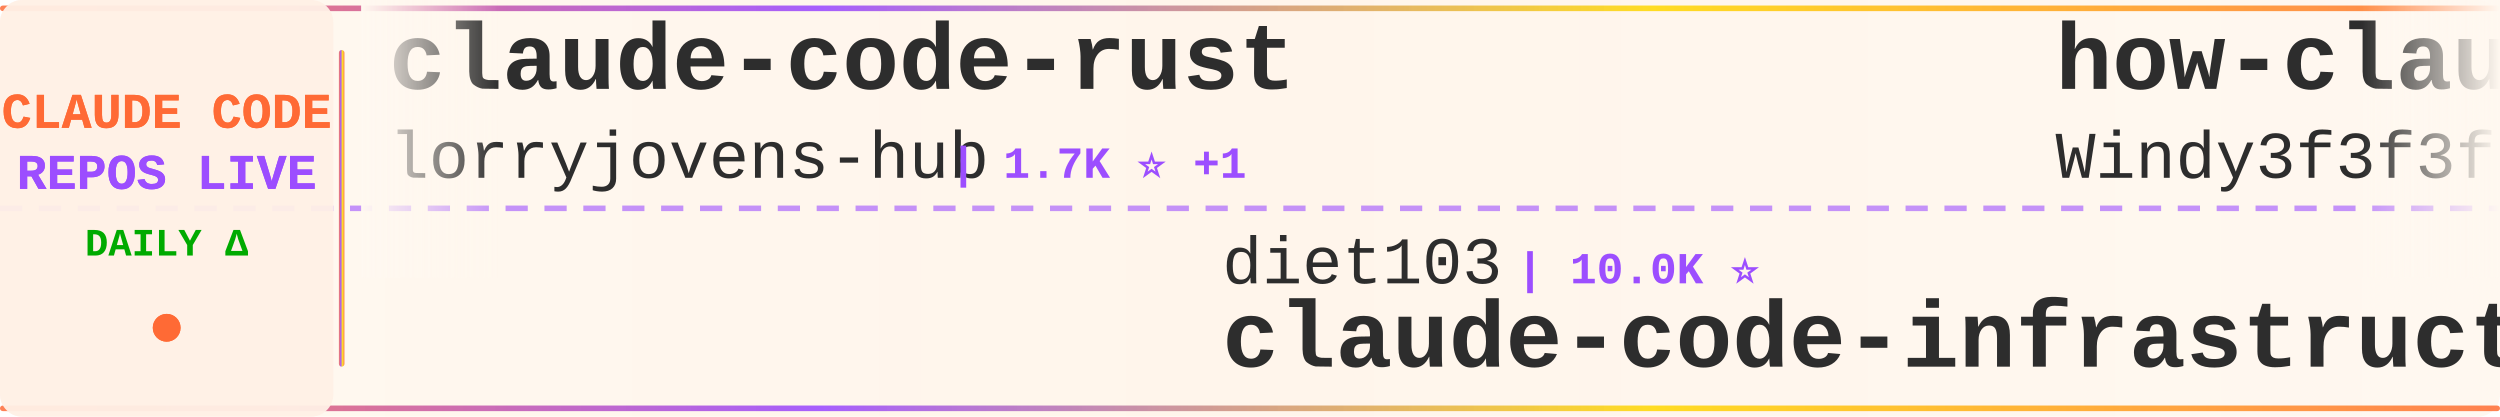
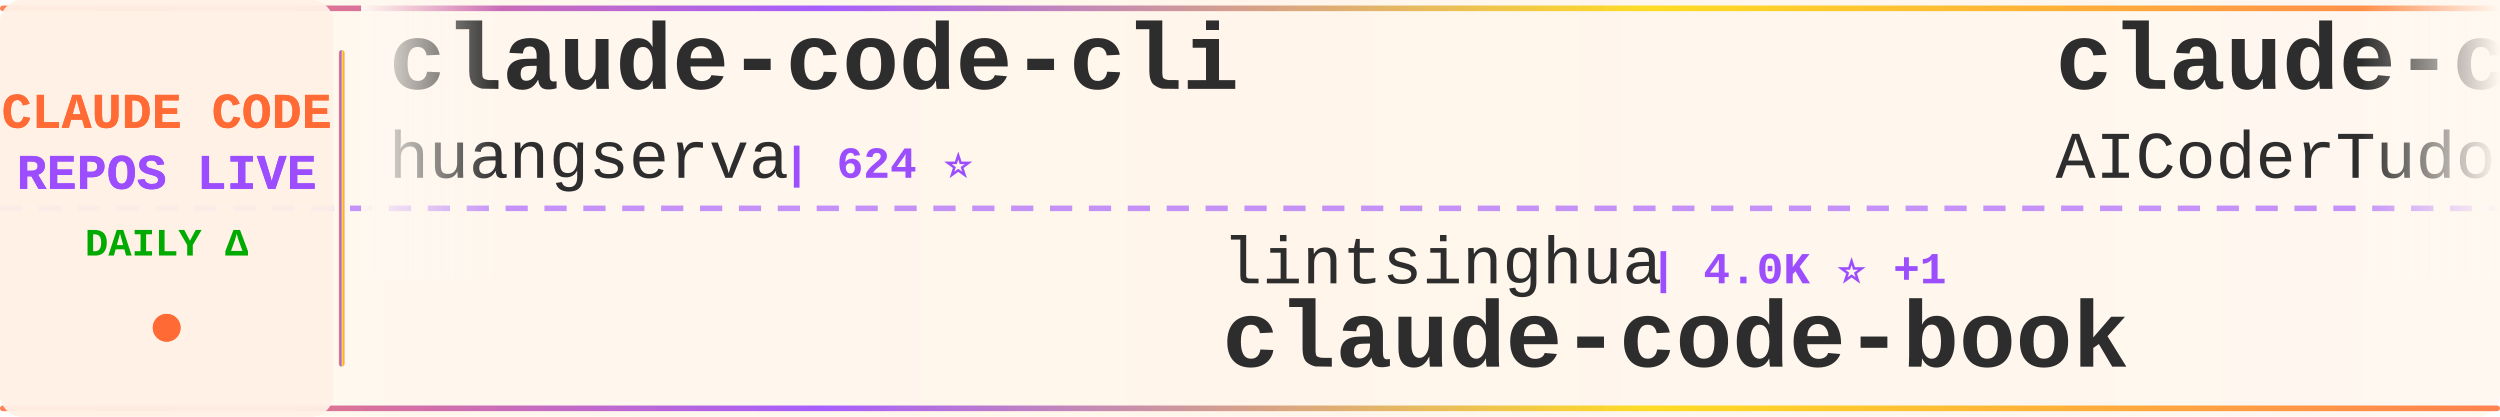
<svg xmlns="http://www.w3.org/2000/svg" width="900" height="150">
  <defs>
    <linearGradient id="tickerBg" x1="0%" y1="0%" x2="100%" y2="0%">
      <stop offset="0%" style="stop-color:#fff8f0;stop-opacity:0.98" />
      <stop offset="50%" style="stop-color:#fff5eb;stop-opacity:1" />
      <stop offset="100%" style="stop-color:#fff8f0;stop-opacity:0.98" />
    </linearGradient>
    <linearGradient id="borderGrad" x1="0%" y1="0%" x2="100%" y2="0%">
      <stop offset="0%" style="stop-color:#FF6B35;stop-opacity:0.85">
        <animate attributeName="stop-opacity" values="0.85;1;0.85" dur="2s" repeatCount="indefinite" />
      </stop>
      <stop offset="33%" style="stop-color:#9C4EFF;stop-opacity:0.9">
        <animate attributeName="stop-opacity" values="0.9;1;0.9" dur="2.2s" repeatCount="indefinite" />
      </stop>
      <stop offset="66%" style="stop-color:#FFD700;stop-opacity:0.85">
        <animate attributeName="stop-opacity" values="0.85;1;0.85" dur="1.8s" repeatCount="indefinite" />
      </stop>
      <stop offset="100%" style="stop-color:#FF6B35;stop-opacity:0.85">
        <animate attributeName="stop-opacity" values="0.85;1;0.85" dur="2s" repeatCount="indefinite" />
      </stop>
    </linearGradient>
    <filter id="textGlow">
      <feGaussianBlur stdDeviation="0.15" result="coloredBlur" />
      <feMerge>
        <feMergeNode in="coloredBlur" />
        <feMergeNode in="SourceGraphic" />
      </feMerge>
    </filter>
    <filter id="metricGlow">
      <feGaussianBlur stdDeviation="0.2" result="coloredBlur" />
      <feMerge>
        <feMergeNode in="coloredBlur" />
        <feMergeNode in="SourceGraphic" />
      </feMerge>
    </filter>
    <linearGradient id="leftFade" x1="0%" y1="0%" x2="100%" y2="0%">
      <stop offset="0%" style="stop-color:#fff8f0;stop-opacity:1" />
      <stop offset="100%" style="stop-color:#fff8f0;stop-opacity:0" />
    </linearGradient>
    <linearGradient id="rightFade" x1="0%" y1="0%" x2="100%" y2="0%">
      <stop offset="0%" style="stop-color:#fff8f0;stop-opacity:0" />
      <stop offset="100%" style="stop-color:#fff8f0;stop-opacity:1" />
    </linearGradient>
  </defs>
  <rect width="900" height="150" fill="url(#tickerBg)" rx="8" />
  <rect x="0" y="2" width="900" height="2" fill="url(#borderGrad)" rx="1" />
  <rect x="0" y="146" width="900" height="2" fill="url(#borderGrad)" rx="1" />
  <line x1="0" y1="75" x2="900" y2="75" stroke="#9C4EFF" stroke-width="2" stroke-dasharray="8 6" opacity="0.6" />
  <rect x="0" y="0" width="120" height="150" fill="#fff0e6" opacity="0.95" rx="8" />
  <text x="60" y="46" font-family="'Courier New', monospace" font-size="18" font-weight="bold" fill="#FF6B35" text-anchor="middle" filter="url(#textGlow)">
    CLAUDE CODE
  </text>
  <text x="60" y="68" font-family="'Courier New', monospace" font-size="18" font-weight="bold" fill="#9C4EFF" text-anchor="middle" filter="url(#textGlow)">
    REPOS LIVE
  </text>
  <text x="60" y="92" font-family="'Courier New', monospace" font-size="14" font-weight="bold" fill="#00aa00" text-anchor="middle">
    DAILY Δ
  </text>
  <circle cx="60" cy="118" r="5" fill="#FF6B35" filter="url(#metricGlow)">
    <animate attributeName="r" values="4;6;4" dur="1.5s" repeatCount="indefinite" />
    <animate attributeName="opacity" values="0.6;1;0.6" dur="1.5s" repeatCount="indefinite" />
  </circle>
  <rect x="122" y="18" width="2" height="114" fill="url(#borderGrad)" rx="1" />
  <clipPath id="tickerClip">
    <rect x="130" y="0" width="770" height="150" />
  </clipPath>
  <g clip-path="url(#tickerClip)">
    <g id="tickerItems">
      <animateTransform attributeName="transform" attributeType="XML" type="translate" from="0 0" to="-3000 0" dur="54s" repeatCount="indefinite" />
      <g transform="translate(0, 0)">
-         <text x="140" y="32" font-family="'Courier New', monospace" font-size="34" font-weight="bold" fill="#2d2d2d">claude-code-rust</text>
-         <text x="140" y="64" font-family="'Courier New', monospace" font-size="24" font-weight="normal" fill="#2d2d2d" opacity="1.0">lorryjovens-hub</text>
-         <text x="342" y="64" font-family="'Courier New', monospace" font-size="16" font-weight="bold" fill="#9C4EFF"> | 1.7K ⭐ +1</text>
+         <text x="140" y="32" font-family="'Courier New', monospace" font-size="34" font-weight="bold" fill="#2d2d2d">claude-code-cli</text>
+         <text x="140" y="64" font-family="'Courier New', monospace" font-size="24" font-weight="normal" fill="#2d2d2d" opacity="1.0">huangserva</text>
+         <text x="282" y="64" font-family="'Courier New', monospace" font-size="16" font-weight="bold" fill="#9C4EFF"> | 624 ⭐</text>
      </g>
      <g transform="translate(300, 0)">
-         <text x="140" y="102" font-family="'Courier New', monospace" font-size="24" font-weight="normal" fill="#2d2d2d" opacity="1.0">diet103</text>
-         <text x="246" y="102" font-family="'Courier New', monospace" font-size="16" font-weight="bold" fill="#9C4EFF"> | 10.0K ⭐</text>
-         <text x="140" y="132" font-family="'Courier New', monospace" font-size="34" font-weight="bold" fill="#2d2d2d">claude-code-infrastructu...</text>
+         <text x="140" y="102" font-family="'Courier New', monospace" font-size="24" font-weight="normal" fill="#2d2d2d" opacity="1.0">lintsinghua</text>
+         <text x="294" y="102" font-family="'Courier New', monospace" font-size="16" font-weight="bold" fill="#9C4EFF"> | 4.0K ⭐ +1</text>
+         <text x="140" y="132" font-family="'Courier New', monospace" font-size="34" font-weight="bold" fill="#2d2d2d">claude-code-book</text>
      </g>
      <g transform="translate(600, 0)">
+         <text x="140" y="32" font-family="'Courier New', monospace" font-size="34" font-weight="bold" fill="#2d2d2d">claude-code-tudou</text>
+         <text x="140" y="64" font-family="'Courier New', monospace" font-size="24" font-weight="normal" fill="#2d2d2d" opacity="1.0">AICoderTudou</text>
+         <text x="306" y="64" font-family="'Courier New', monospace" font-size="16" font-weight="bold" fill="#9C4EFF"> | 497 ⭐</text>
+       </g>
+       <g transform="translate(900, 0)">
+         <text x="140" y="102" font-family="'Courier New', monospace" font-size="24" font-weight="normal" fill="#2d2d2d" opacity="1.0">jqueryscript</text>
+         <text x="306" y="102" font-family="'Courier New', monospace" font-size="16" font-weight="bold" fill="#9C4EFF"> | 473 ⭐</text>
+         <text x="140" y="132" font-family="'Courier New', monospace" font-size="34" font-weight="bold" fill="#2d2d2d">awesome-claude-code</text>
+       </g>
+       <g transform="translate(1200, 0)">
+         <text x="140" y="32" font-family="'Courier New', monospace" font-size="34" font-weight="bold" fill="#2d2d2d">claude-code-source-code</text>
+         <text x="140" y="64" font-family="'Courier New', monospace" font-size="24" font-weight="normal" fill="#2d2d2d" opacity="1.0">777genius</text>
+         <text x="270" y="64" font-family="'Courier New', monospace" font-size="16" font-weight="bold" fill="#9C4EFF"> | 920 ⭐</text>
+       </g>
+       <g transform="translate(1500, 0)">
+         <text x="140" y="102" font-family="'Courier New', monospace" font-size="24" font-weight="normal" fill="#2d2d2d" opacity="1.0">frankbria</text>
+         <text x="270" y="102" font-family="'Courier New', monospace" font-size="16" font-weight="bold" fill="#9C4EFF"> | 9.6K ⭐ -1</text>
+         <text x="140" y="132" font-family="'Courier New', monospace" font-size="34" font-weight="bold" fill="#2d2d2d">ralph-claude-code</text>
+       </g>
+       <g transform="translate(1800, 0)">
+         <text x="140" y="32" font-family="'Courier New', monospace" font-size="34" font-weight="bold" fill="#2d2d2d">claude-code-ultimate-gui...</text>
+         <text x="140" y="64" font-family="'Courier New', monospace" font-size="24" font-weight="normal" fill="#2d2d2d" opacity="1.0">FlorianBruniaux</text>
+         <text x="342" y="64" font-family="'Courier New', monospace" font-size="16" font-weight="bold" fill="#9C4EFF"> | 5.5K ⭐</text>
+       </g>
+       <g transform="translate(2100, 0)">
+         <text x="140" y="102" font-family="'Courier New', monospace" font-size="24" font-weight="normal" fill="#2d2d2d" opacity="1.0">rohitg00</text>
+         <text x="258" y="102" font-family="'Courier New', monospace" font-size="16" font-weight="bold" fill="#9C4EFF"> | 2.4K ⭐ +3</text>
+         <text x="140" y="132" font-family="'Courier New', monospace" font-size="34" font-weight="bold" fill="#2d2d2d">awesome-claude-code-tool...</text>
+       </g>
+       <g transform="translate(2400, 0)">
        <text x="140" y="32" font-family="'Courier New', monospace" font-size="34" font-weight="bold" fill="#2d2d2d">how-claude-code-works</text>
        <text x="140" y="64" font-family="'Courier New', monospace" font-size="24" font-weight="normal" fill="#2d2d2d" opacity="1.0">Windy3f3f3f3f</text>
-         <text x="318" y="64" font-family="'Courier New', monospace" font-size="16" font-weight="bold" fill="#9C4EFF"> | 3.3K ⭐ +1</text>
-       </g>
-       <g transform="translate(900, 0)">
-         <text x="140" y="102" font-family="'Courier New', monospace" font-size="24" font-weight="normal" fill="#2d2d2d" opacity="1.0">digitalsamba</text>
-         <text x="306" y="102" font-family="'Courier New', monospace" font-size="16" font-weight="bold" fill="#9C4EFF"> | 1.8K ⭐ +1</text>
-         <text x="140" y="132" font-family="'Courier New', monospace" font-size="34" font-weight="bold" fill="#2d2d2d">claude-code-video-toolki...</text>
-       </g>
-       <g transform="translate(1200, 0)">
-         <text x="140" y="32" font-family="'Courier New', monospace" font-size="34" font-weight="bold" fill="#2d2d2d">claude-code-templates</text>
-         <text x="140" y="64" font-family="'Courier New', monospace" font-size="24" font-weight="normal" fill="#2d2d2d" opacity="1.0">davila7</text>
-         <text x="246" y="64" font-family="'Courier New', monospace" font-size="16" font-weight="bold" fill="#9C4EFF"> | 29.8K ⭐ +1</text>
-       </g>
-       <g transform="translate(1500, 0)">
-         <text x="140" y="102" font-family="'Courier New', monospace" font-size="24" font-weight="normal" fill="#2d2d2d" opacity="1.0">ponponon</text>
-         <text x="258" y="102" font-family="'Courier New', monospace" font-size="16" font-weight="bold" fill="#9C4EFF"> | 2.3K ⭐</text>
-         <text x="140" y="132" font-family="'Courier New', monospace" font-size="34" font-weight="bold" fill="#2d2d2d">claude_code_src</text>
-       </g>
-       <g transform="translate(1800, 0)">
-         <text x="140" y="32" font-family="'Courier New', monospace" font-size="34" font-weight="bold" fill="#2d2d2d">Claude-code</text>
-         <text x="140" y="64" font-family="'Courier New', monospace" font-size="24" font-weight="normal" fill="#2d2d2d" opacity="1.0">zstmfhy</text>
-         <text x="246" y="64" font-family="'Courier New', monospace" font-size="16" font-weight="bold" fill="#9C4EFF"> | 190 ⭐</text>
-       </g>
-       <g transform="translate(2100, 0)">
-         <text x="140" y="102" font-family="'Courier New', monospace" font-size="24" font-weight="normal" fill="#2d2d2d" opacity="1.0">KPR111</text>
-         <text x="234" y="102" font-family="'Courier New', monospace" font-size="16" font-weight="bold" fill="#9C4EFF"> | 18 ⭐</text>
-         <text x="140" y="132" font-family="'Courier New', monospace" font-size="34" font-weight="bold" fill="#2d2d2d">Claude-Code</text>
-       </g>
-       <g transform="translate(2400, 0)">
-         <text x="140" y="32" font-family="'Courier New', monospace" font-size="34" font-weight="bold" fill="#2d2d2d">claude-code-sourcemap</text>
-         <text x="140" y="64" font-family="'Courier New', monospace" font-size="24" font-weight="normal" fill="#2d2d2d" opacity="1.0">ChinaSiro</text>
-         <text x="270" y="64" font-family="'Courier New', monospace" font-size="16" font-weight="bold" fill="#9C4EFF"> | 9.6K ⭐ +2</text>
+         <text x="318" y="64" font-family="'Courier New', monospace" font-size="16" font-weight="bold" fill="#9C4EFF"> | 3.3K ⭐ +3</text>
      </g>
      <g transform="translate(2700, 0)">
-         <text x="140" y="102" font-family="'Courier New', monospace" font-size="24" font-weight="normal" fill="#2d2d2d" opacity="1.0">disler</text>
-         <text x="234" y="102" font-family="'Courier New', monospace" font-size="16" font-weight="bold" fill="#9C4EFF"> | 3.8K ⭐</text>
-         <text x="140" y="132" font-family="'Courier New', monospace" font-size="34" font-weight="bold" fill="#2d2d2d">claude-code-hooks-master...</text>
+         <text x="140" y="102" font-family="'Courier New', monospace" font-size="24" font-weight="normal" fill="#2d2d2d" opacity="1.0">jeremylongshore</text>
+         <text x="342" y="102" font-family="'Courier New', monospace" font-size="16" font-weight="bold" fill="#9C4EFF"> | 2.5K ⭐ +2</text>
+         <text x="140" y="132" font-family="'Courier New', monospace" font-size="34" font-weight="bold" fill="#2d2d2d">claude-code-plugins-plus...</text>
      </g>
      <g transform="translate(3000, 0)">
-         <text x="140" y="32" font-family="'Courier New', monospace" font-size="34" font-weight="bold" fill="#2d2d2d">claude-code-rust</text>
-         <text x="140" y="64" font-family="'Courier New', monospace" font-size="24" font-weight="normal" fill="#2d2d2d" opacity="1.0">lorryjovens-hub</text>
-         <text x="342" y="64" font-family="'Courier New', monospace" font-size="16" font-weight="bold" fill="#9C4EFF"> | 1.7K ⭐ +1</text>
+         <text x="140" y="32" font-family="'Courier New', monospace" font-size="34" font-weight="bold" fill="#2d2d2d">claude-code-cli</text>
+         <text x="140" y="64" font-family="'Courier New', monospace" font-size="24" font-weight="normal" fill="#2d2d2d" opacity="1.0">huangserva</text>
+         <text x="282" y="64" font-family="'Courier New', monospace" font-size="16" font-weight="bold" fill="#9C4EFF"> | 624 ⭐</text>
      </g>
      <g transform="translate(3300, 0)">
-         <text x="140" y="102" font-family="'Courier New', monospace" font-size="24" font-weight="normal" fill="#2d2d2d" opacity="1.0">diet103</text>
-         <text x="246" y="102" font-family="'Courier New', monospace" font-size="16" font-weight="bold" fill="#9C4EFF"> | 10.0K ⭐</text>
-         <text x="140" y="132" font-family="'Courier New', monospace" font-size="34" font-weight="bold" fill="#2d2d2d">claude-code-infrastructu...</text>
+         <text x="140" y="102" font-family="'Courier New', monospace" font-size="24" font-weight="normal" fill="#2d2d2d" opacity="1.0">lintsinghua</text>
+         <text x="294" y="102" font-family="'Courier New', monospace" font-size="16" font-weight="bold" fill="#9C4EFF"> | 4.0K ⭐ +1</text>
+         <text x="140" y="132" font-family="'Courier New', monospace" font-size="34" font-weight="bold" fill="#2d2d2d">claude-code-book</text>
      </g>
      <g transform="translate(3600, 0)">
-         <text x="140" y="32" font-family="'Courier New', monospace" font-size="34" font-weight="bold" fill="#2d2d2d">how-claude-code-works</text>
-         <text x="140" y="64" font-family="'Courier New', monospace" font-size="24" font-weight="normal" fill="#2d2d2d" opacity="1.0">Windy3f3f3f3f</text>
-         <text x="318" y="64" font-family="'Courier New', monospace" font-size="16" font-weight="bold" fill="#9C4EFF"> | 3.3K ⭐ +1</text>
+         <text x="140" y="32" font-family="'Courier New', monospace" font-size="34" font-weight="bold" fill="#2d2d2d">claude-code-tudou</text>
+         <text x="140" y="64" font-family="'Courier New', monospace" font-size="24" font-weight="normal" fill="#2d2d2d" opacity="1.0">AICoderTudou</text>
+         <text x="306" y="64" font-family="'Courier New', monospace" font-size="16" font-weight="bold" fill="#9C4EFF"> | 497 ⭐</text>
      </g>
      <g transform="translate(3900, 0)">
-         <text x="140" y="102" font-family="'Courier New', monospace" font-size="24" font-weight="normal" fill="#2d2d2d" opacity="1.0">digitalsamba</text>
-         <text x="306" y="102" font-family="'Courier New', monospace" font-size="16" font-weight="bold" fill="#9C4EFF"> | 1.8K ⭐ +1</text>
-         <text x="140" y="132" font-family="'Courier New', monospace" font-size="34" font-weight="bold" fill="#2d2d2d">claude-code-video-toolki...</text>
+         <text x="140" y="102" font-family="'Courier New', monospace" font-size="24" font-weight="normal" fill="#2d2d2d" opacity="1.0">jqueryscript</text>
+         <text x="306" y="102" font-family="'Courier New', monospace" font-size="16" font-weight="bold" fill="#9C4EFF"> | 473 ⭐</text>
+         <text x="140" y="132" font-family="'Courier New', monospace" font-size="34" font-weight="bold" fill="#2d2d2d">awesome-claude-code</text>
      </g>
    </g>
  </g>
  <rect x="130" y="0" width="50" height="100" fill="url(#leftFade)" />
  <rect x="850" y="0" width="50" height="100" fill="url(#rightFade)" />
</svg>
